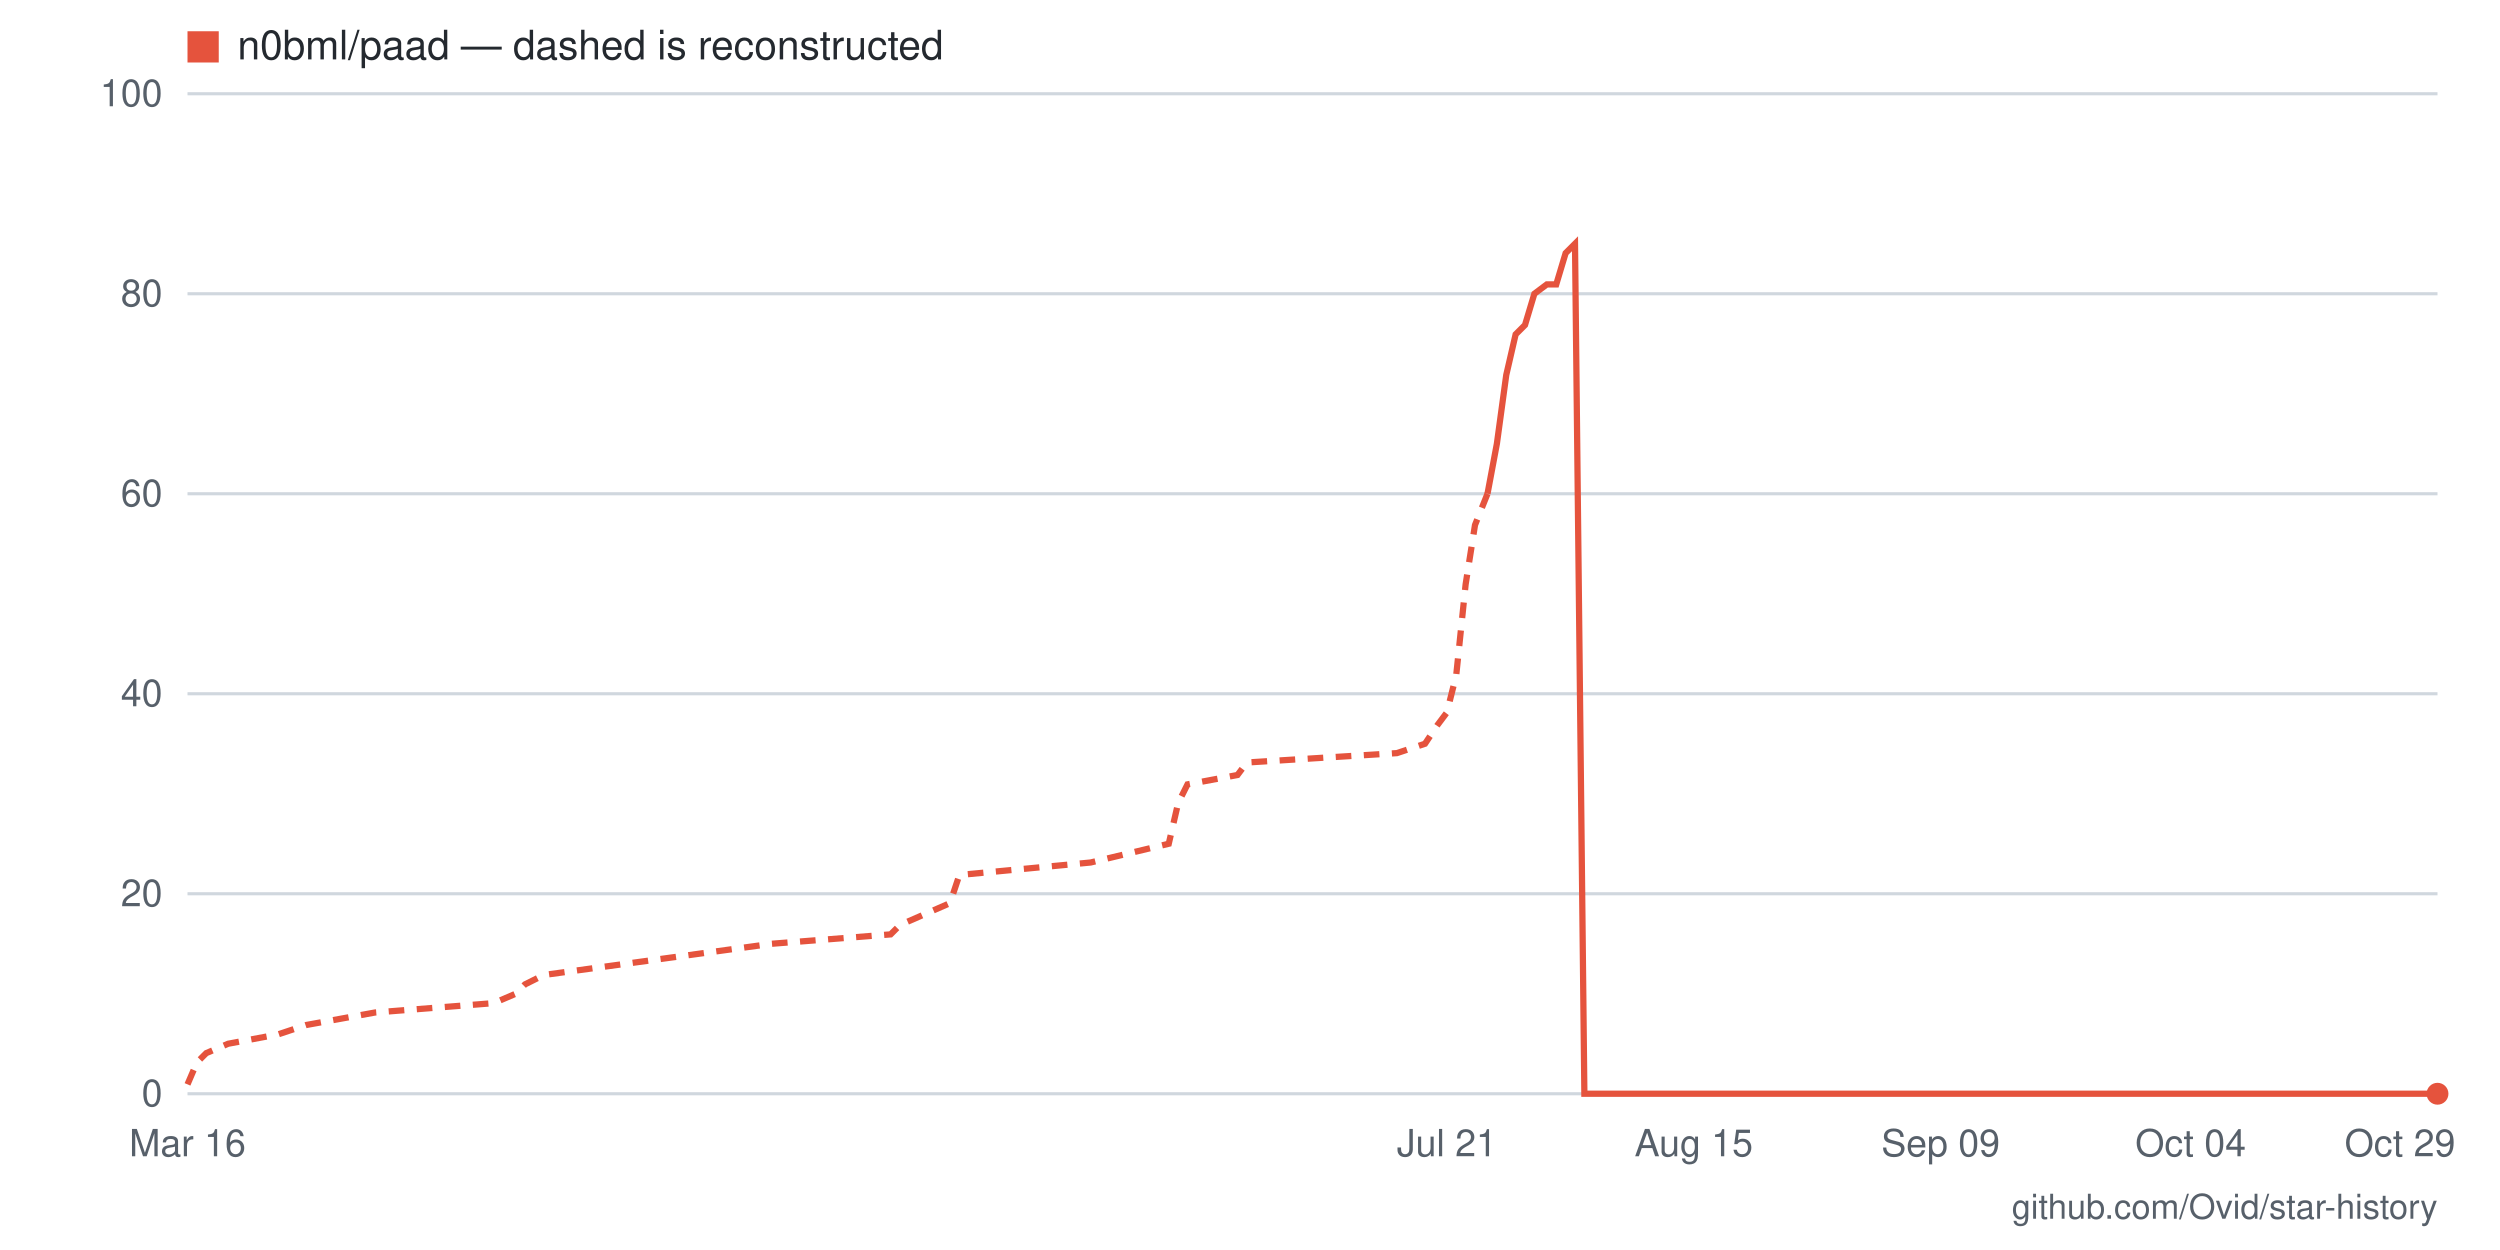
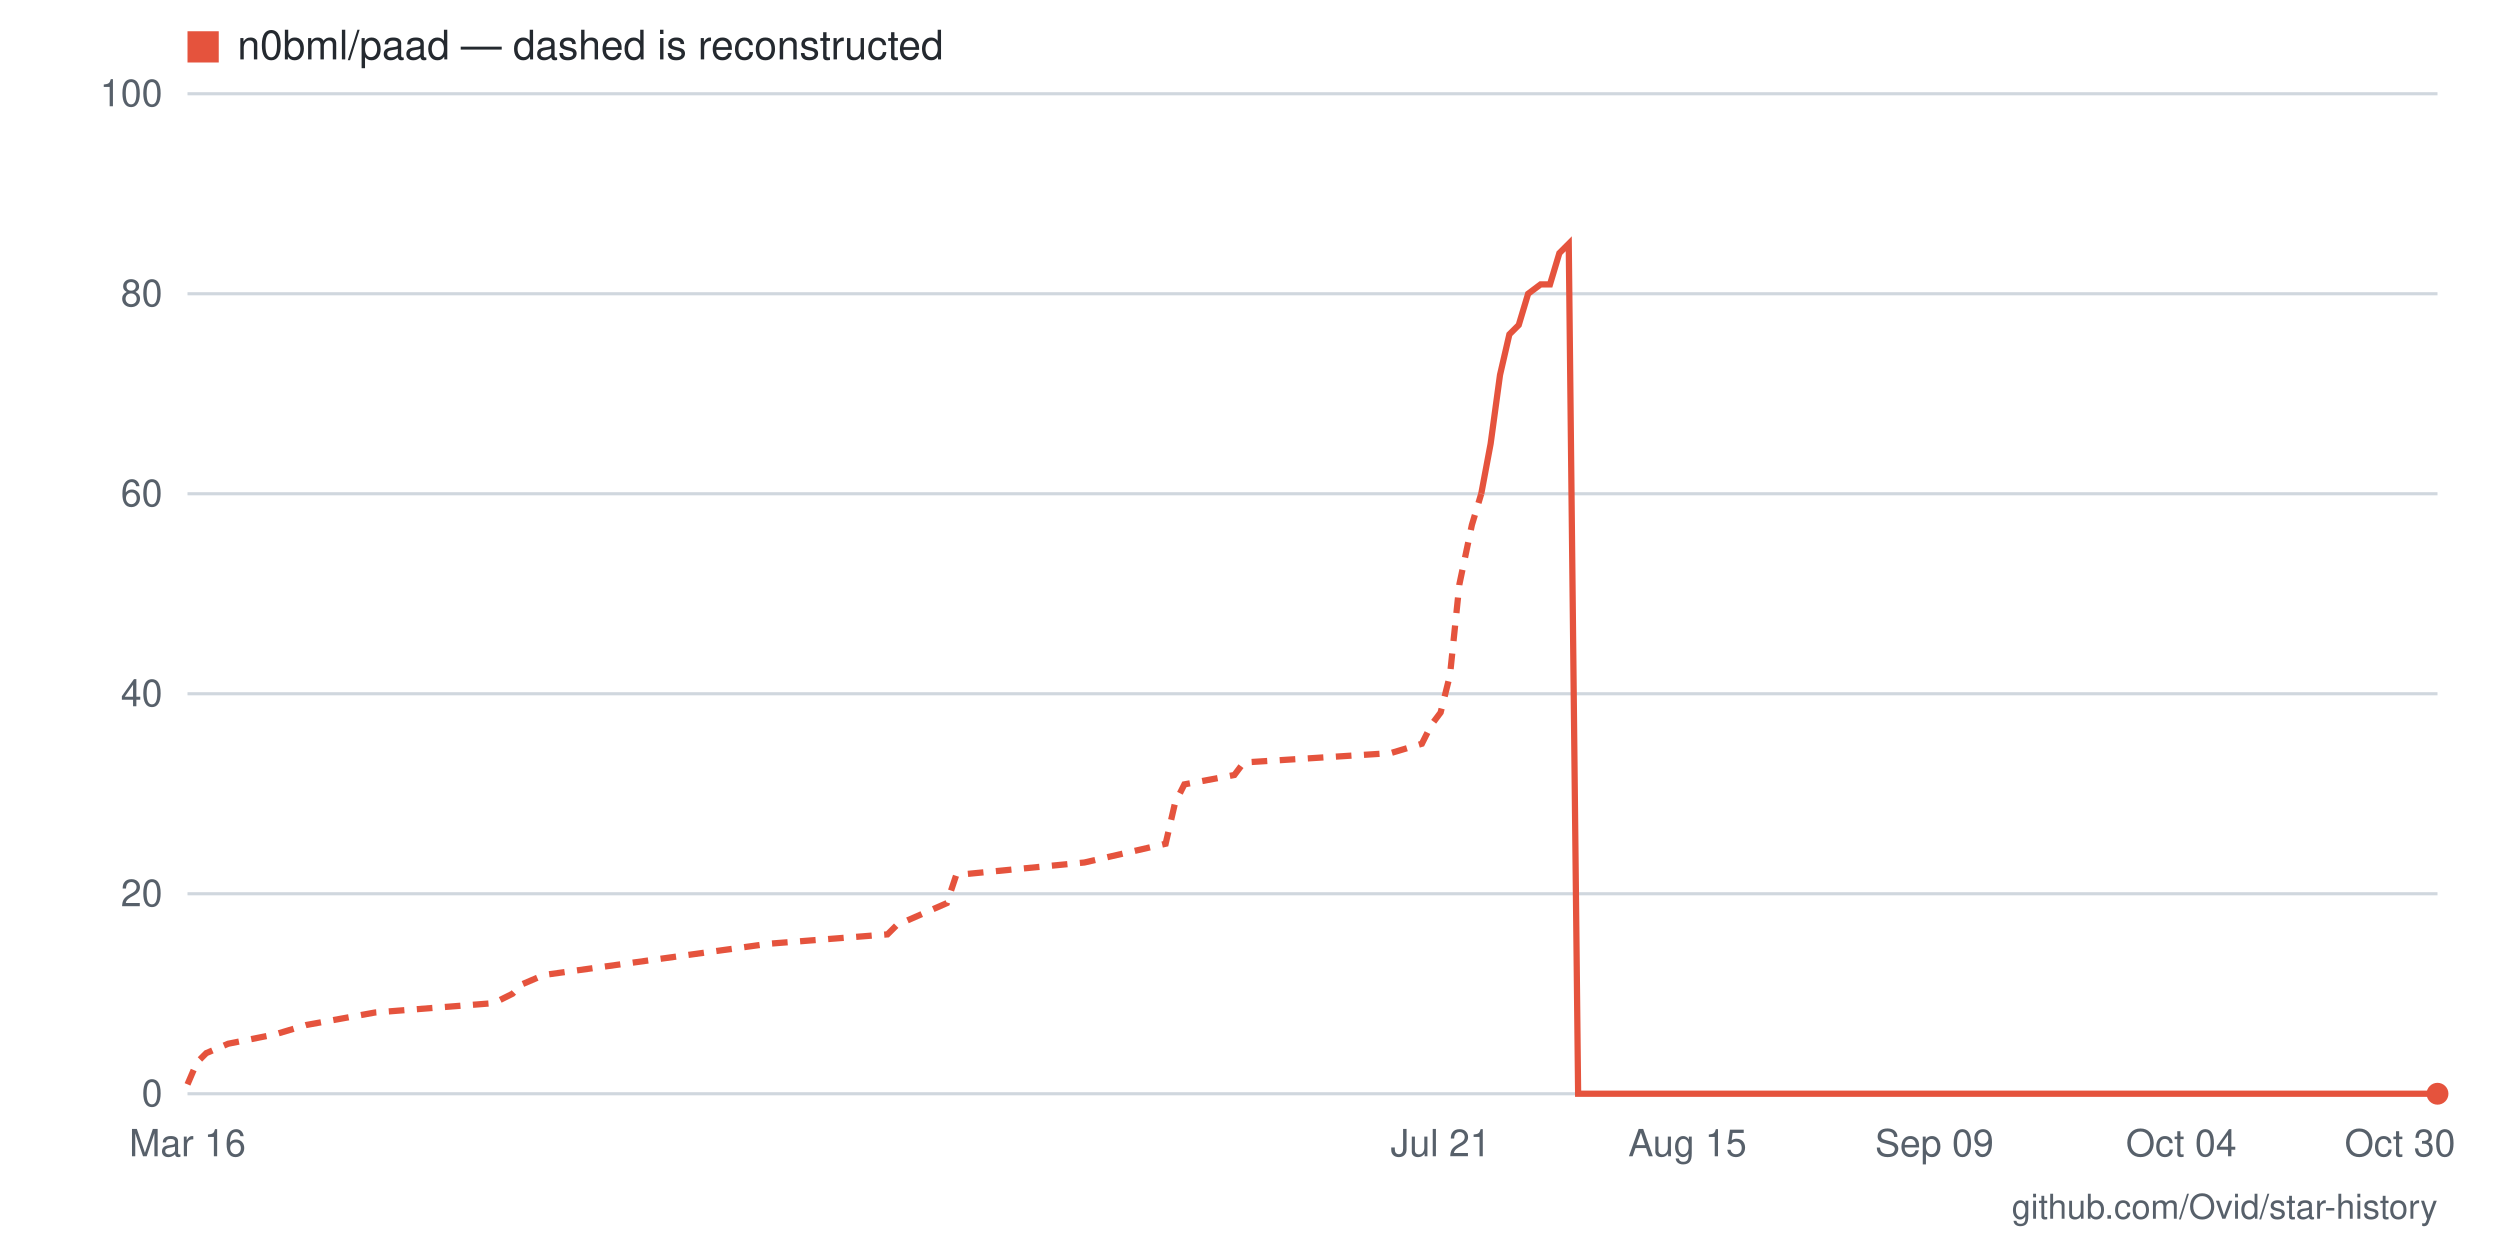
- <svg xmlns="http://www.w3.org/2000/svg" viewBox="0 0 800 400" width="800" height="400" role="img" aria-label="Star history for n0bml/paad: 0 stars as of 2026-10-29">
+ <svg xmlns="http://www.w3.org/2000/svg" viewBox="0 0 800 400" width="800" height="400" role="img" aria-label="Star history for n0bml/paad: 0 stars as of 2026-10-30">
  <rect width="800" height="400" fill="#ffffff" />
  <line x1="60" y1="350" x2="780" y2="350" stroke="#d0d7de" stroke-width="1" />
  <text x="52" y="354" text-anchor="end" font-family="-apple-system,BlinkMacSystemFont,'Segoe UI',Helvetica,Arial,sans-serif" font-size="12" fill="#57606a">0</text>
  <line x1="60" y1="286" x2="780" y2="286" stroke="#d0d7de" stroke-width="1" />
  <text x="52" y="290" text-anchor="end" font-family="-apple-system,BlinkMacSystemFont,'Segoe UI',Helvetica,Arial,sans-serif" font-size="12" fill="#57606a">20</text>
  <line x1="60" y1="222" x2="780" y2="222" stroke="#d0d7de" stroke-width="1" />
  <text x="52" y="226" text-anchor="end" font-family="-apple-system,BlinkMacSystemFont,'Segoe UI',Helvetica,Arial,sans-serif" font-size="12" fill="#57606a">40</text>
  <line x1="60" y1="158" x2="780" y2="158" stroke="#d0d7de" stroke-width="1" />
  <text x="52" y="162" text-anchor="end" font-family="-apple-system,BlinkMacSystemFont,'Segoe UI',Helvetica,Arial,sans-serif" font-size="12" fill="#57606a">60</text>
  <line x1="60" y1="94" x2="780" y2="94" stroke="#d0d7de" stroke-width="1" />
  <text x="52" y="98" text-anchor="end" font-family="-apple-system,BlinkMacSystemFont,'Segoe UI',Helvetica,Arial,sans-serif" font-size="12" fill="#57606a">80</text>
  <line x1="60" y1="30" x2="780" y2="30" stroke="#d0d7de" stroke-width="1" />
  <text x="52" y="34" text-anchor="end" font-family="-apple-system,BlinkMacSystemFont,'Segoe UI',Helvetica,Arial,sans-serif" font-size="12" fill="#57606a">100</text>
-   <text x="768" y="370" text-anchor="middle" font-family="-apple-system,BlinkMacSystemFont,'Segoe UI',Helvetica,Arial,sans-serif" font-size="12" fill="#57606a">Oct 29</text>
-   <text x="701" y="370" text-anchor="middle" font-family="-apple-system,BlinkMacSystemFont,'Segoe UI',Helvetica,Arial,sans-serif" font-size="12" fill="#57606a">Oct 04</text>
-   <text x="621" y="370" text-anchor="middle" font-family="-apple-system,BlinkMacSystemFont,'Segoe UI',Helvetica,Arial,sans-serif" font-size="12" fill="#57606a">Sep 09</text>
-   <text x="542" y="370" text-anchor="middle" font-family="-apple-system,BlinkMacSystemFont,'Segoe UI',Helvetica,Arial,sans-serif" font-size="12" fill="#57606a">Aug 15</text>
-   <text x="463" y="370" text-anchor="middle" font-family="-apple-system,BlinkMacSystemFont,'Segoe UI',Helvetica,Arial,sans-serif" font-size="12" fill="#57606a">Jul 21</text>
+   <text x="768" y="370" text-anchor="middle" font-family="-apple-system,BlinkMacSystemFont,'Segoe UI',Helvetica,Arial,sans-serif" font-size="12" fill="#57606a">Oct 30</text>
+   <text x="698" y="370" text-anchor="middle" font-family="-apple-system,BlinkMacSystemFont,'Segoe UI',Helvetica,Arial,sans-serif" font-size="12" fill="#57606a">Oct 04</text>
+   <text x="619" y="370" text-anchor="middle" font-family="-apple-system,BlinkMacSystemFont,'Segoe UI',Helvetica,Arial,sans-serif" font-size="12" fill="#57606a">Sep 09</text>
+   <text x="540" y="370" text-anchor="middle" font-family="-apple-system,BlinkMacSystemFont,'Segoe UI',Helvetica,Arial,sans-serif" font-size="12" fill="#57606a">Aug 15</text>
+   <text x="461" y="370" text-anchor="middle" font-family="-apple-system,BlinkMacSystemFont,'Segoe UI',Helvetica,Arial,sans-serif" font-size="12" fill="#57606a">Jul 21</text>
  <text x="60" y="370" text-anchor="middle" font-family="-apple-system,BlinkMacSystemFont,'Segoe UI',Helvetica,Arial,sans-serif" font-size="12" fill="#57606a">Mar 16</text>
-   <polyline fill="none" stroke="#e5533d" stroke-width="2" stroke-dasharray="5 4" points="60,347 63,340 66,337 73,334 89,331 98,328 120,324 158,321 165,318 168,315 174,312 247,302 285,299 288,296 304,289 307,280 349,276 374,270 377,257 380,251 396,248 399,244 447,241 456,238 460,232 463,228 466,216 469,187 472,168 476,158" />
-   <polyline fill="none" stroke="#e5533d" stroke-width="2" points="476,158 479,142 482,120 485,107 488,104 491,94 495,91 498,91 501,81 504,78 507,350 510,350 514,350 517,350 520,350 523,350 526,350 529,350 533,350 536,350 539,350 542,350 545,350 548,350 552,350 555,350 558,350 561,350 564,350 567,350 571,350 574,350 577,350 580,350 583,350 587,350 590,350 593,350 596,350 599,350 602,350 606,350 609,350 612,350 615,350 618,350 621,350 625,350 628,350 631,350 634,350 637,350 640,350 644,350 647,350 650,350 653,350 656,350 659,350 663,350 666,350 669,350 672,350 675,350 679,350 682,350 685,350 688,350 691,350 694,350 698,350 701,350 704,350 707,350 710,350 713,350 717,350 720,350 723,350 726,350 729,350 732,350 736,350 739,350 742,350 745,350 748,350 751,350 755,350 758,350 761,350 764,350 767,350 770,350 774,350 777,350 780,350" />
+   <polyline fill="none" stroke="#e5533d" stroke-width="2" stroke-dasharray="5 4" points="60,347 63,340 66,337 73,334 88,331 98,328 120,324 158,321 164,318 167,315 174,312 246,302 284,299 287,296 303,289 306,280 347,276 373,270 376,257 379,251 395,248 398,244 445,241 455,238 458,232 461,228 464,216 467,187 471,168 474,158" />
+   <polyline fill="none" stroke="#e5533d" stroke-width="2" points="474,158 477,142 480,120 483,107 486,104 489,94 493,91 496,91 499,81 502,78 505,350 508,350 512,350 515,350 518,350 521,350 524,350 527,350 531,350 534,350 537,350 540,350 543,350 546,350 549,350 553,350 556,350 559,350 562,350 565,350 568,350 572,350 575,350 578,350 581,350 584,350 587,350 591,350 594,350 597,350 600,350 603,350 606,350 609,350 613,350 616,350 619,350 622,350 625,350 628,350 632,350 635,350 638,350 641,350 644,350 647,350 651,350 654,350 657,350 660,350 663,350 666,350 669,350 673,350 676,350 679,350 682,350 685,350 688,350 692,350 695,350 698,350 701,350 704,350 707,350 711,350 714,350 717,350 720,350 723,350 726,350 729,350 733,350 736,350 739,350 742,350 745,350 748,350 752,350 755,350 758,350 761,350 764,350 767,350 771,350 774,350 777,350 780,350" />
  <circle cx="780" cy="350" r="3.5" fill="#e5533d" />
  <rect x="60" y="10" width="10" height="10" fill="#e5533d" />
  <text x="76" y="19" font-family="-apple-system,BlinkMacSystemFont,'Segoe UI',Helvetica,Arial,sans-serif" font-size="13" fill="#24292f">n0bml/paad — dashed is reconstructed</text>
  <text x="780" y="390" text-anchor="end" font-family="-apple-system,BlinkMacSystemFont,'Segoe UI',Helvetica,Arial,sans-serif" font-size="11" fill="#57606a">github.com/Ovid/star-history</text>
</svg>
